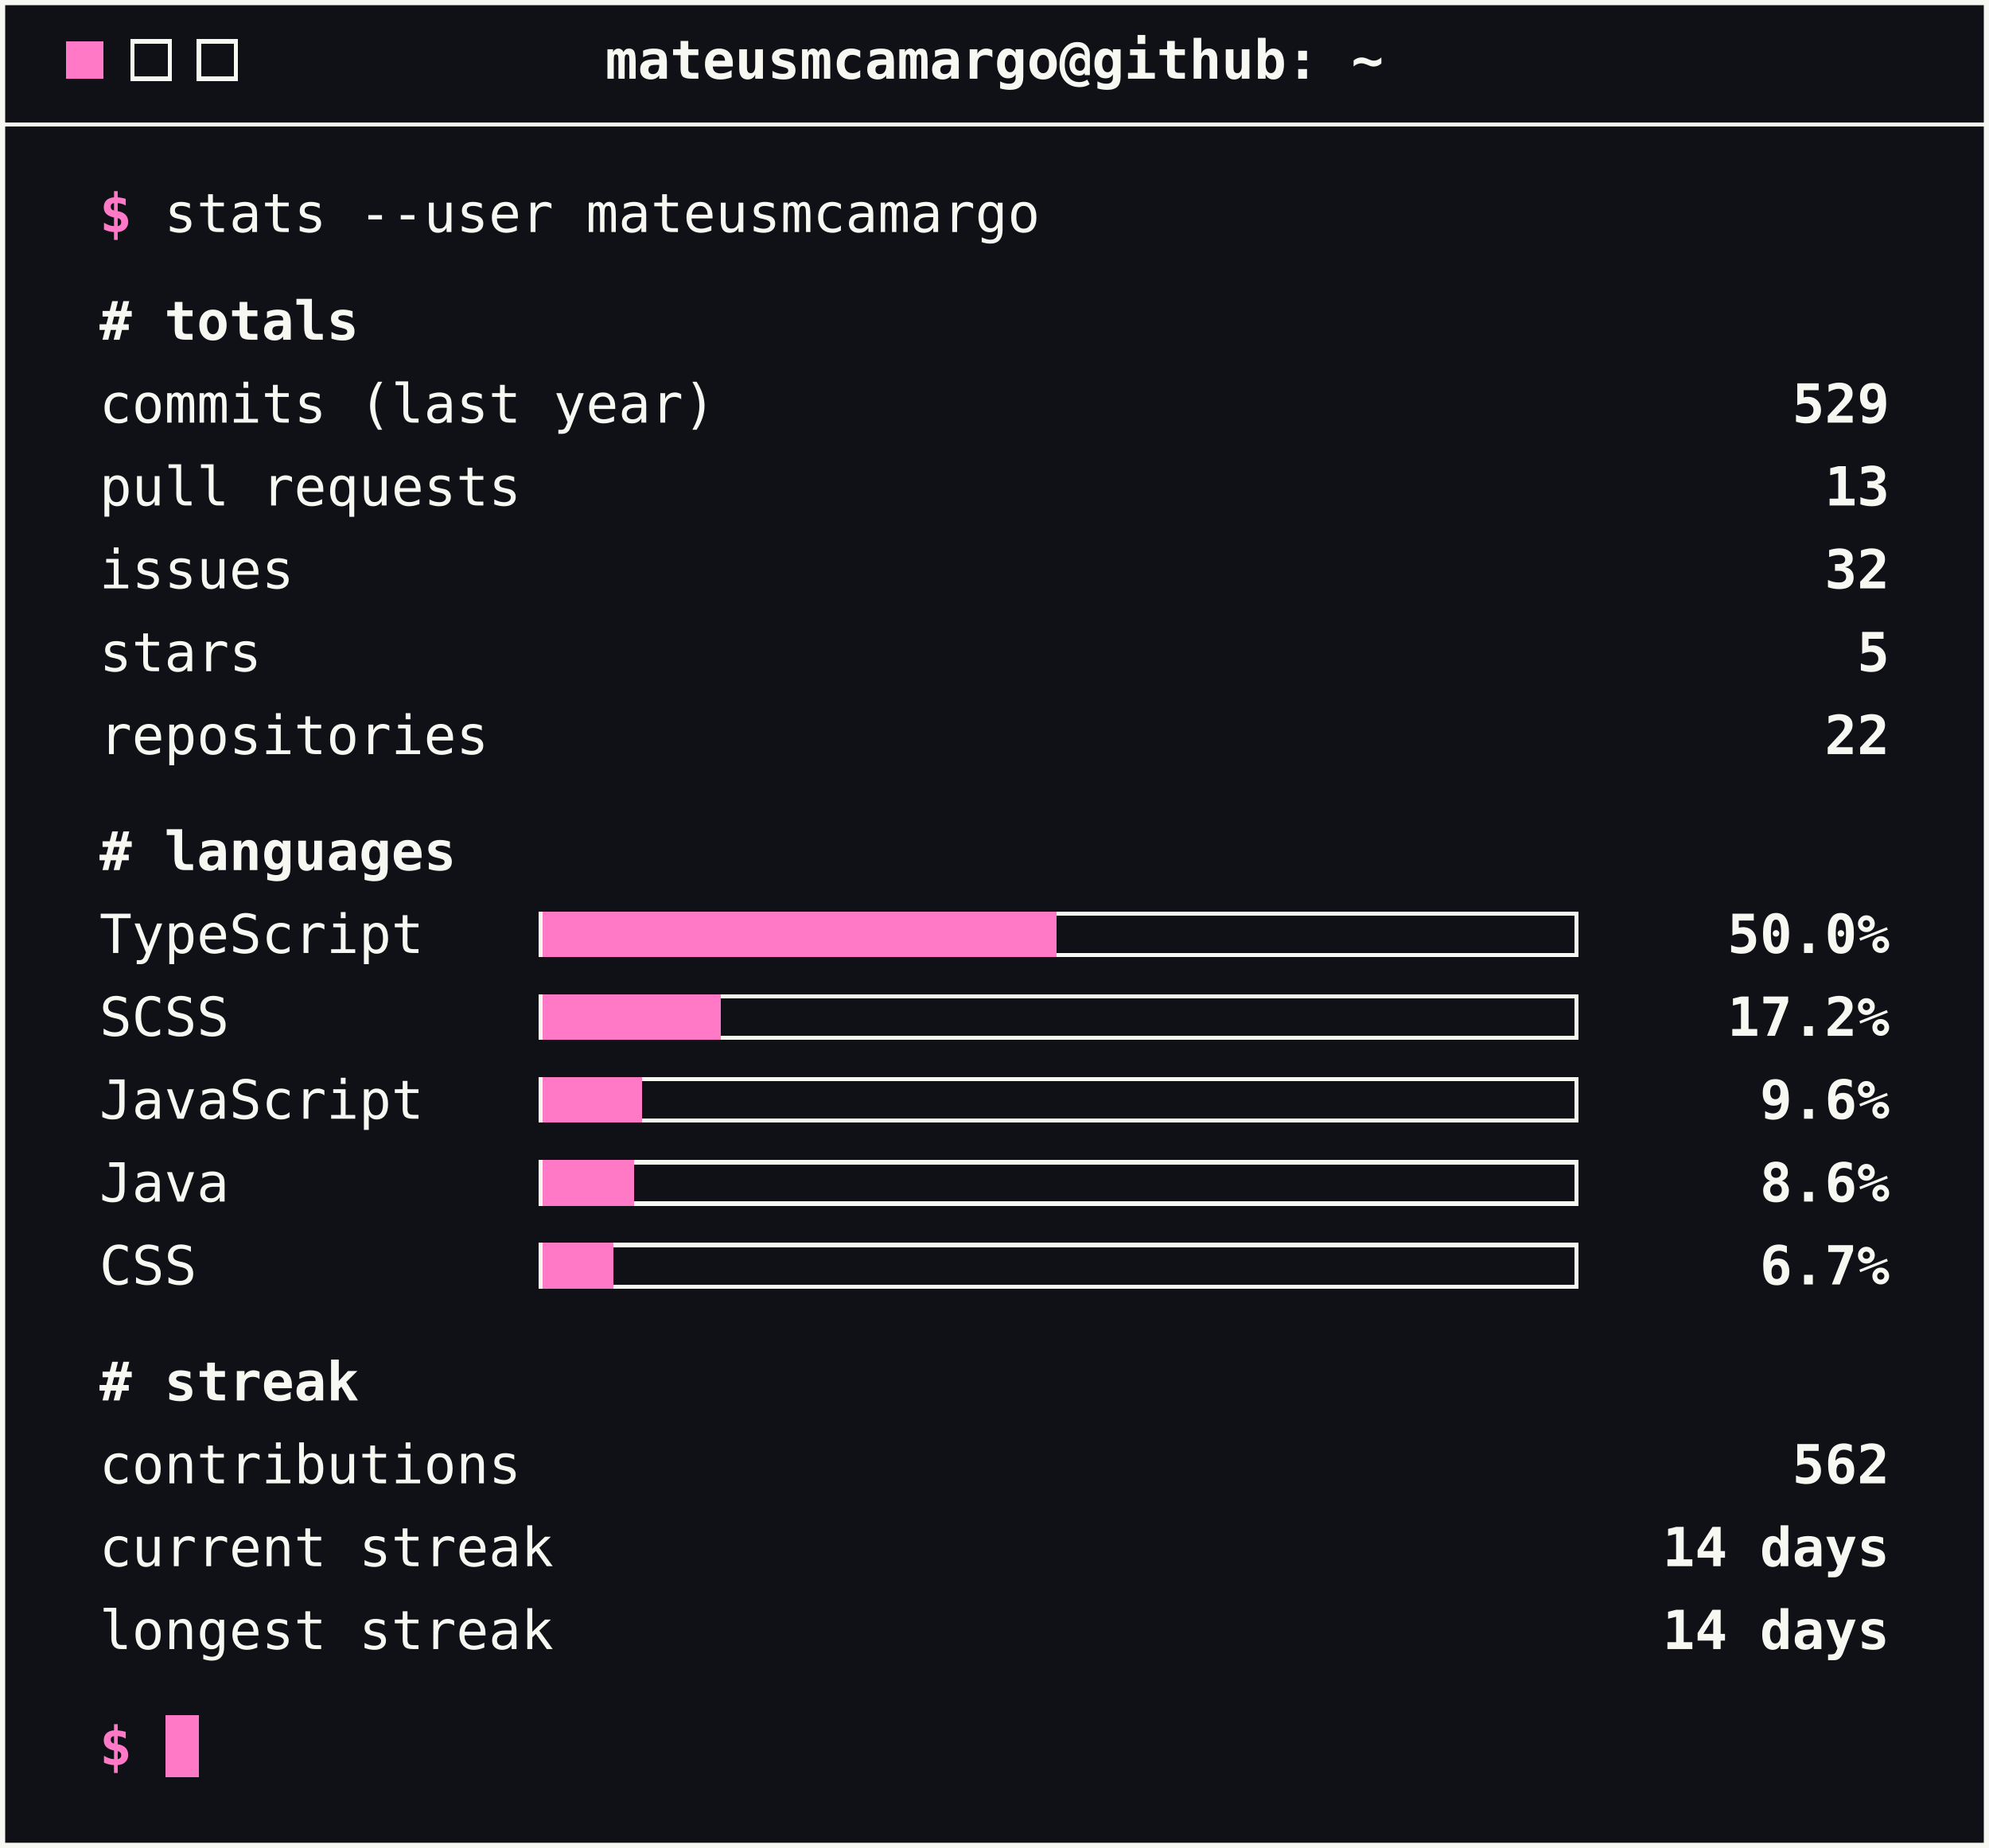
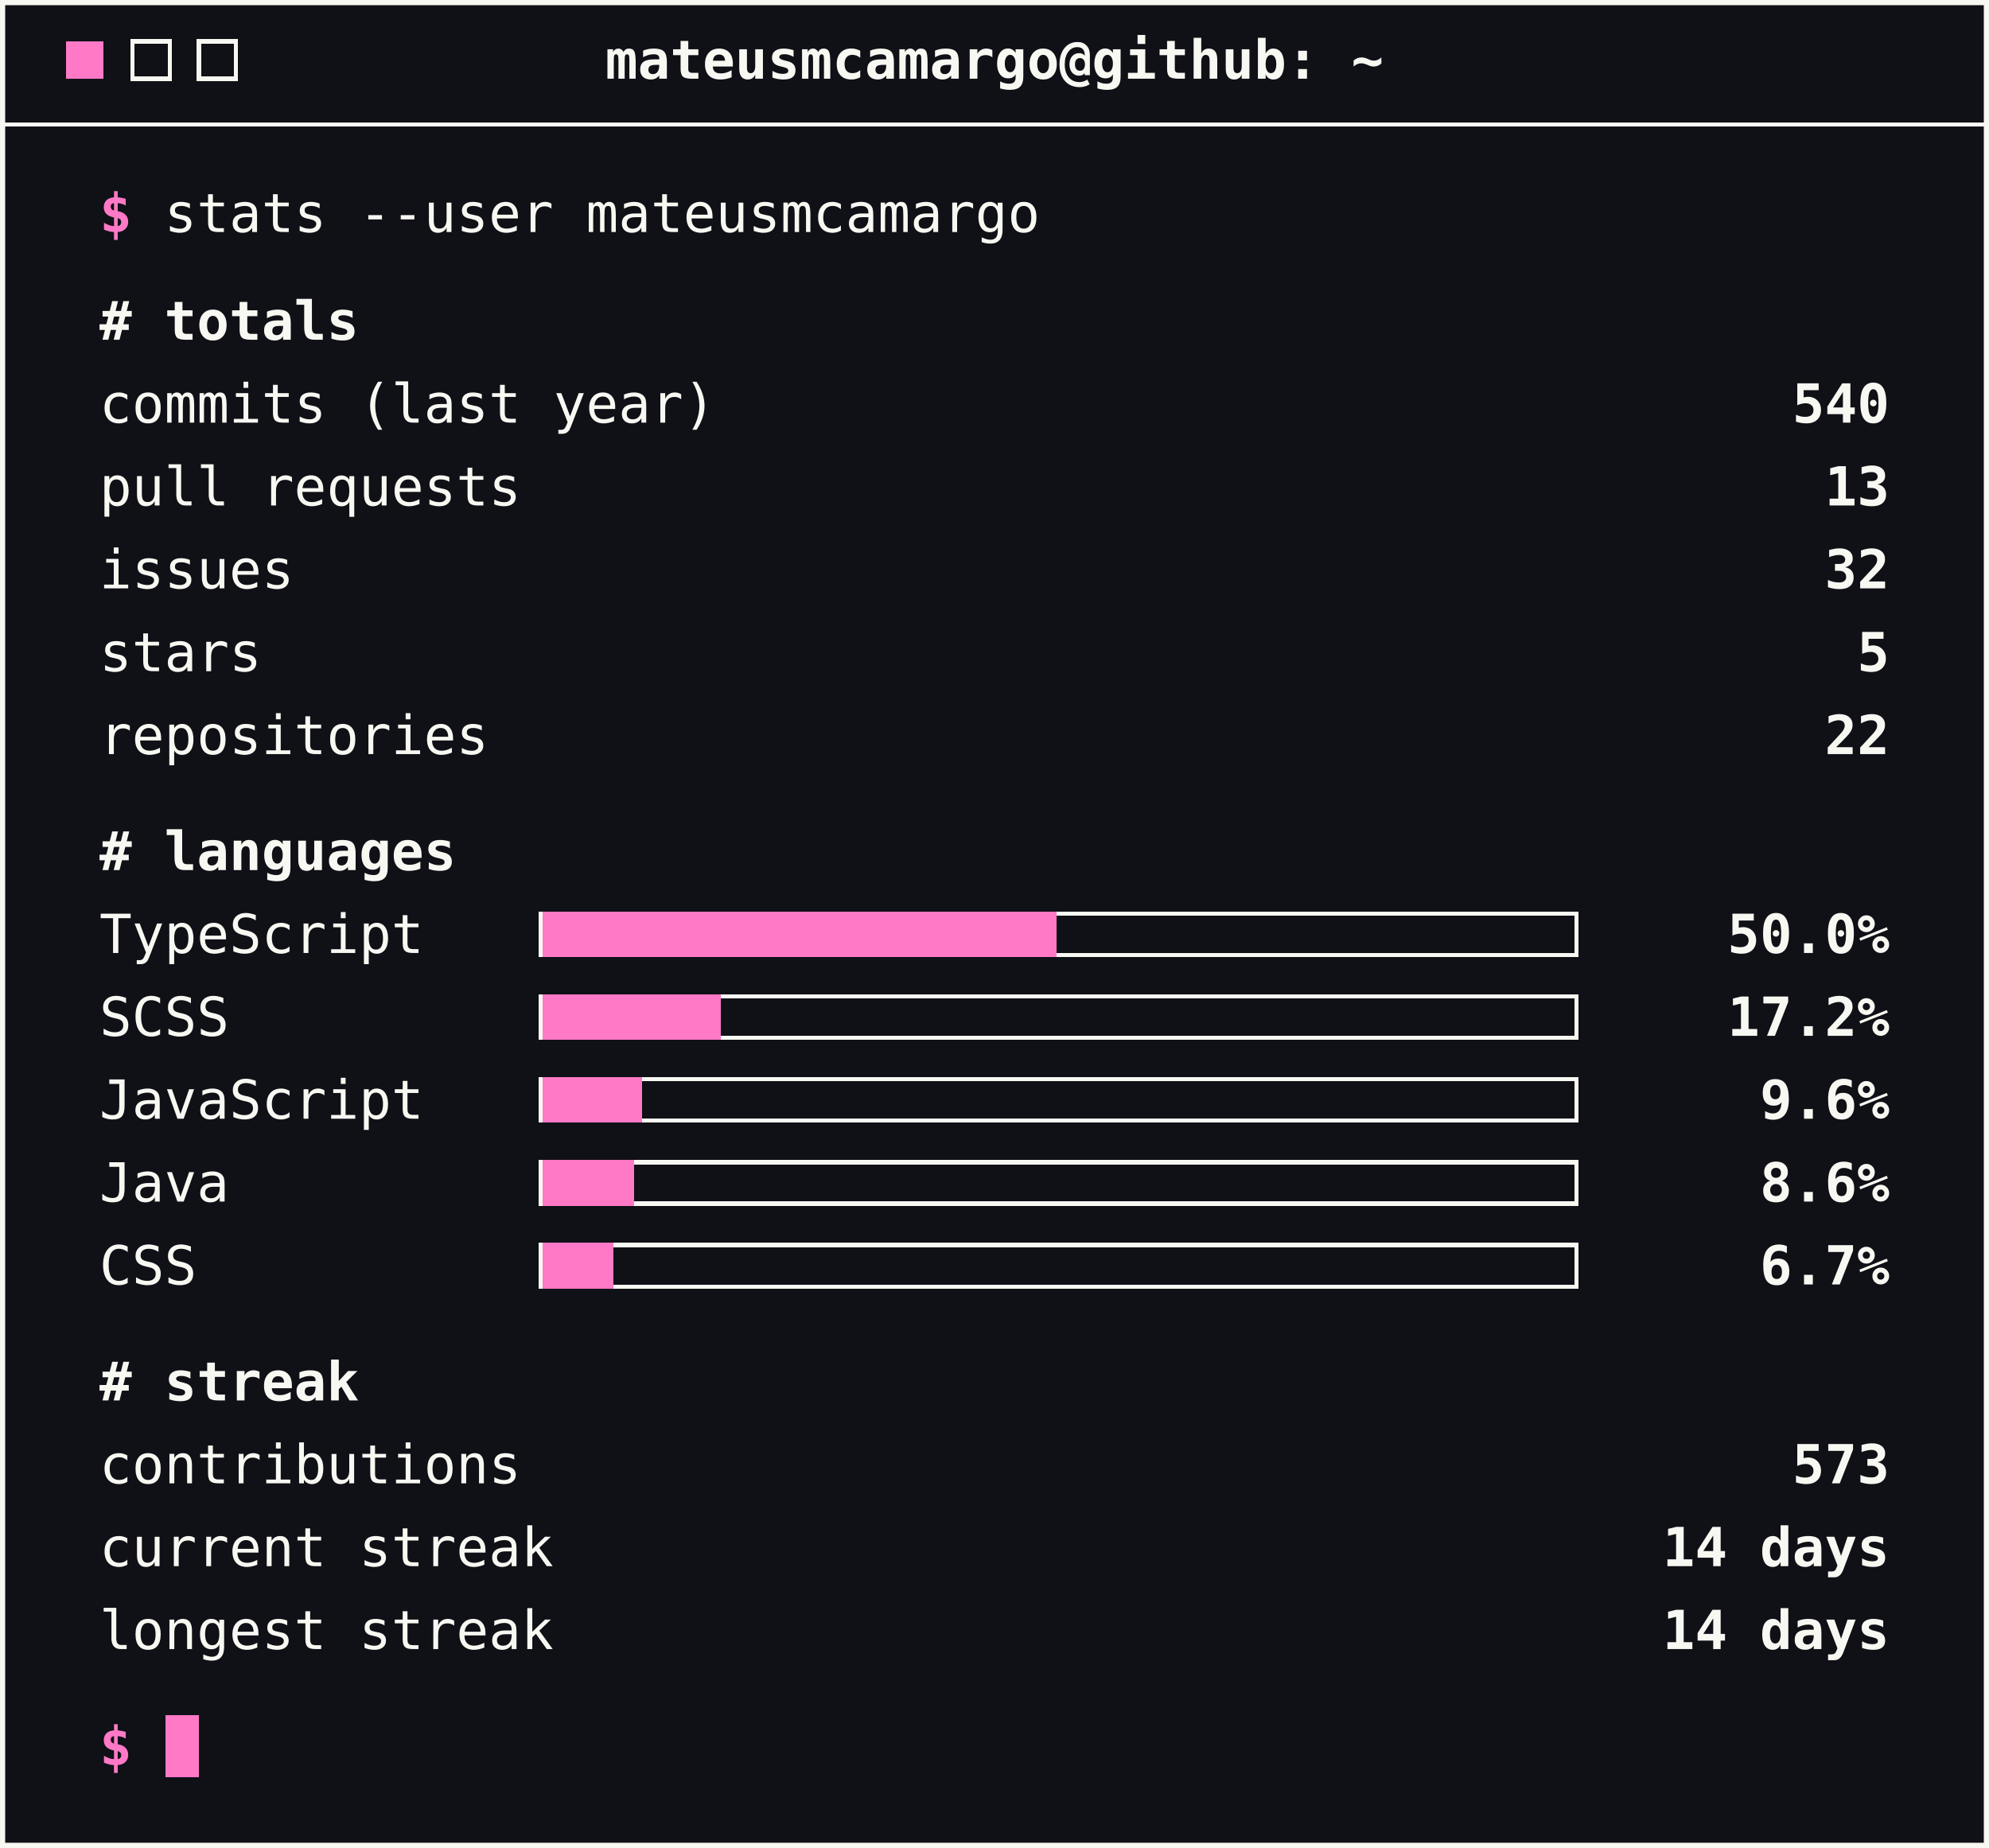
<svg xmlns="http://www.w3.org/2000/svg" width="480" height="446" viewBox="0 0 480 446" role="img" aria-label="GitHub stats">
  <style>
        text { font-family: ui-monospace, SFMono-Regular, Menlo, Consolas, monospace; font-size: 13px; fill: #f8f8f2; }
        .accent { fill: #ff79c6; font-weight: bold; }
        .strong { font-weight: bold; }
        .end { text-anchor: end; }
        .mid { text-anchor: middle; }
        .rule { stroke: #f8f8f2; stroke-width: 1; shape-rendering: crispEdges; }
        .btn { fill: none; stroke: #f8f8f2; stroke-width: 1; shape-rendering: crispEdges; }
        .track { fill: none; stroke: #f8f8f2; stroke-width: 1; shape-rendering: crispEdges; }
        .bar { fill: #ff79c6; shape-rendering: crispEdges; }
        .cursor { fill: #ff79c6; shape-rendering: crispEdges; }
    </style>
  <rect x="0.5" y="0.5" width="479" height="445" fill="#101017" stroke="#f8f8f2" stroke-width="1.5" />
  <rect class="cursor" x="16" y="10" width="9" height="9" />
  <rect class="btn" x="32" y="10" width="9" height="9" />
  <rect class="btn" x="48" y="10" width="9" height="9" />
  <text class="strong mid" x="240" y="19">mateusmcamargo@github: ~</text>
  <line class="rule" x1="0" y1="30" x2="480" y2="30" />
  <text x="24" y="56">
    <tspan class="accent">$</tspan> stats --user mateusmcamargo</text>
  <text class="strong" x="24" y="82"># totals</text>
  <text x="24" y="102">commits (last year)</text>
-   <text class="strong end" x="456" y="102">529</text>
+   <text class="strong end" x="456" y="102">540</text>
  <text x="24" y="122">pull requests</text>
  <text class="strong end" x="456" y="122">13</text>
  <text x="24" y="142">issues</text>
  <text class="strong end" x="456" y="142">32</text>
  <text x="24" y="162">stars</text>
  <text class="strong end" x="456" y="162">5</text>
  <text x="24" y="182">repositories</text>
  <text class="strong end" x="456" y="182">22</text>
  <text class="strong" x="24" y="210"># languages</text>
  <text x="24" y="230">TypeScript</text>
  <rect class="track" x="130.5" y="220.5" width="250" height="10" />
  <rect class="bar" x="131" y="220" width="124" height="11" />
  <text class="strong end" x="456" y="230">50.0%</text>
  <text x="24" y="250">SCSS</text>
  <rect class="track" x="130.5" y="240.5" width="250" height="10" />
  <rect class="bar" x="131" y="240" width="43" height="11" />
  <text class="strong end" x="456" y="250">17.2%</text>
  <text x="24" y="270">JavaScript</text>
  <rect class="track" x="130.5" y="260.5" width="250" height="10" />
  <rect class="bar" x="131" y="260" width="24" height="11" />
  <text class="strong end" x="456" y="270">9.6%</text>
  <text x="24" y="290">Java</text>
  <rect class="track" x="130.5" y="280.5" width="250" height="10" />
  <rect class="bar" x="131" y="280" width="22" height="11" />
  <text class="strong end" x="456" y="290">8.6%</text>
  <text x="24" y="310">CSS</text>
  <rect class="track" x="130.5" y="300.5" width="250" height="10" />
  <rect class="bar" x="131" y="300" width="17" height="11" />
  <text class="strong end" x="456" y="310">6.7%</text>
  <text class="strong" x="24" y="338"># streak</text>
  <text x="24" y="358">contributions</text>
-   <text class="strong end" x="456" y="358">562</text>
+   <text class="strong end" x="456" y="358">573</text>
  <text x="24" y="378">current streak</text>
  <text class="strong end" x="456" y="378">14 days</text>
  <text x="24" y="398">longest streak</text>
  <text class="strong end" x="456" y="398">14 days</text>
  <text x="24" y="426">
    <tspan class="accent">$</tspan>
  </text>
  <rect class="cursor" x="40" y="414" width="8" height="15" />
</svg>
